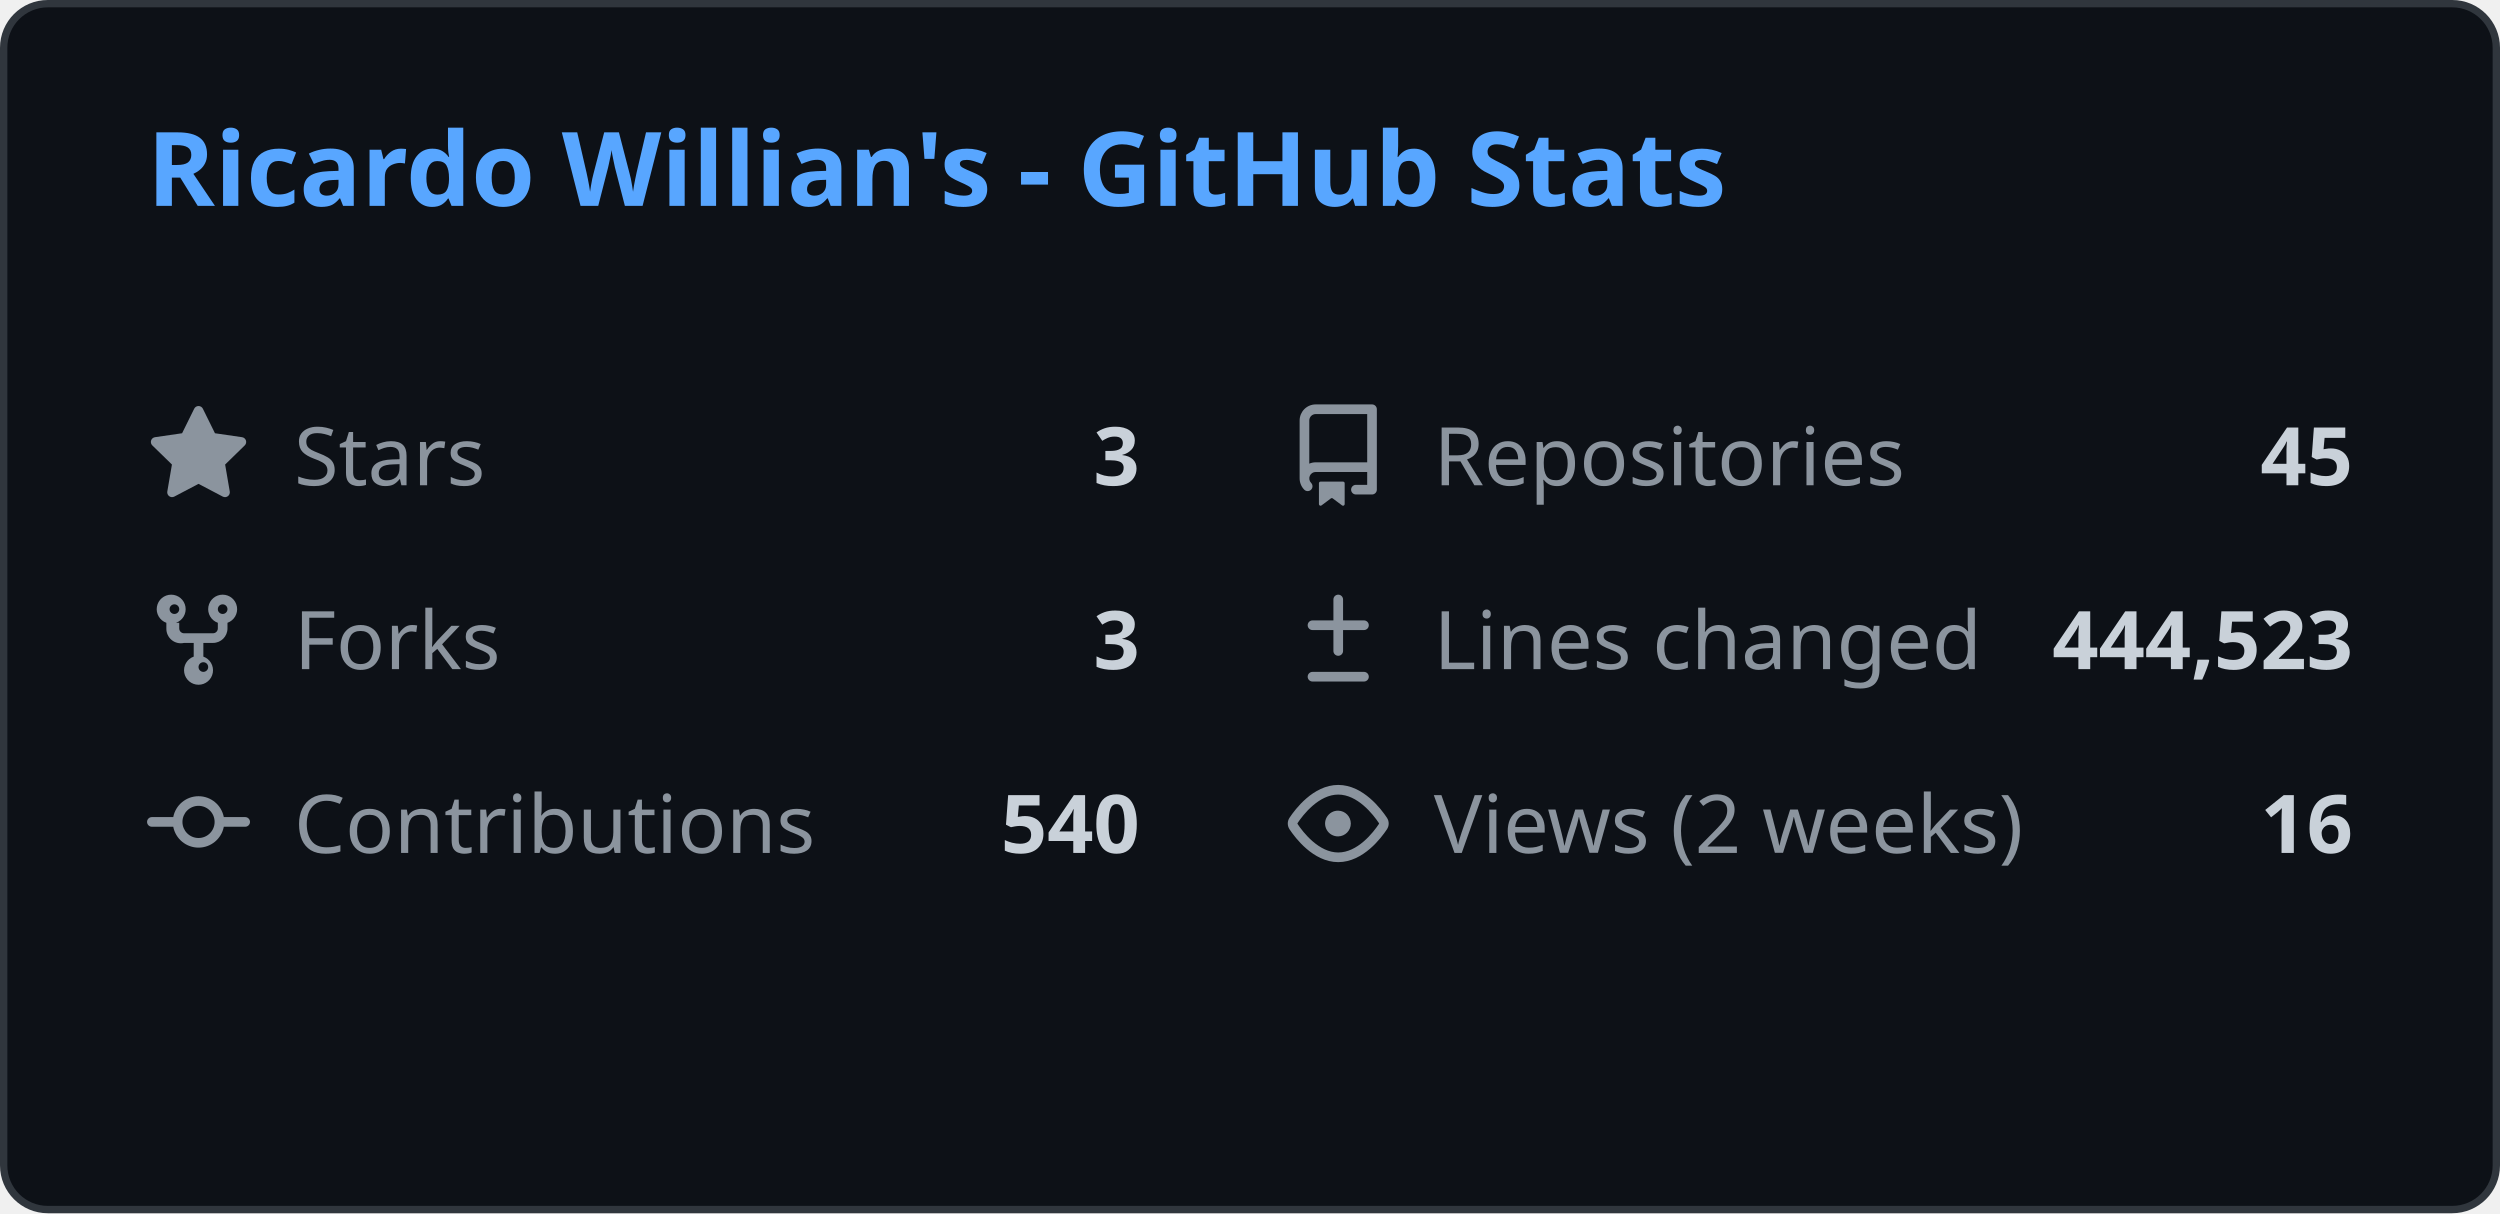
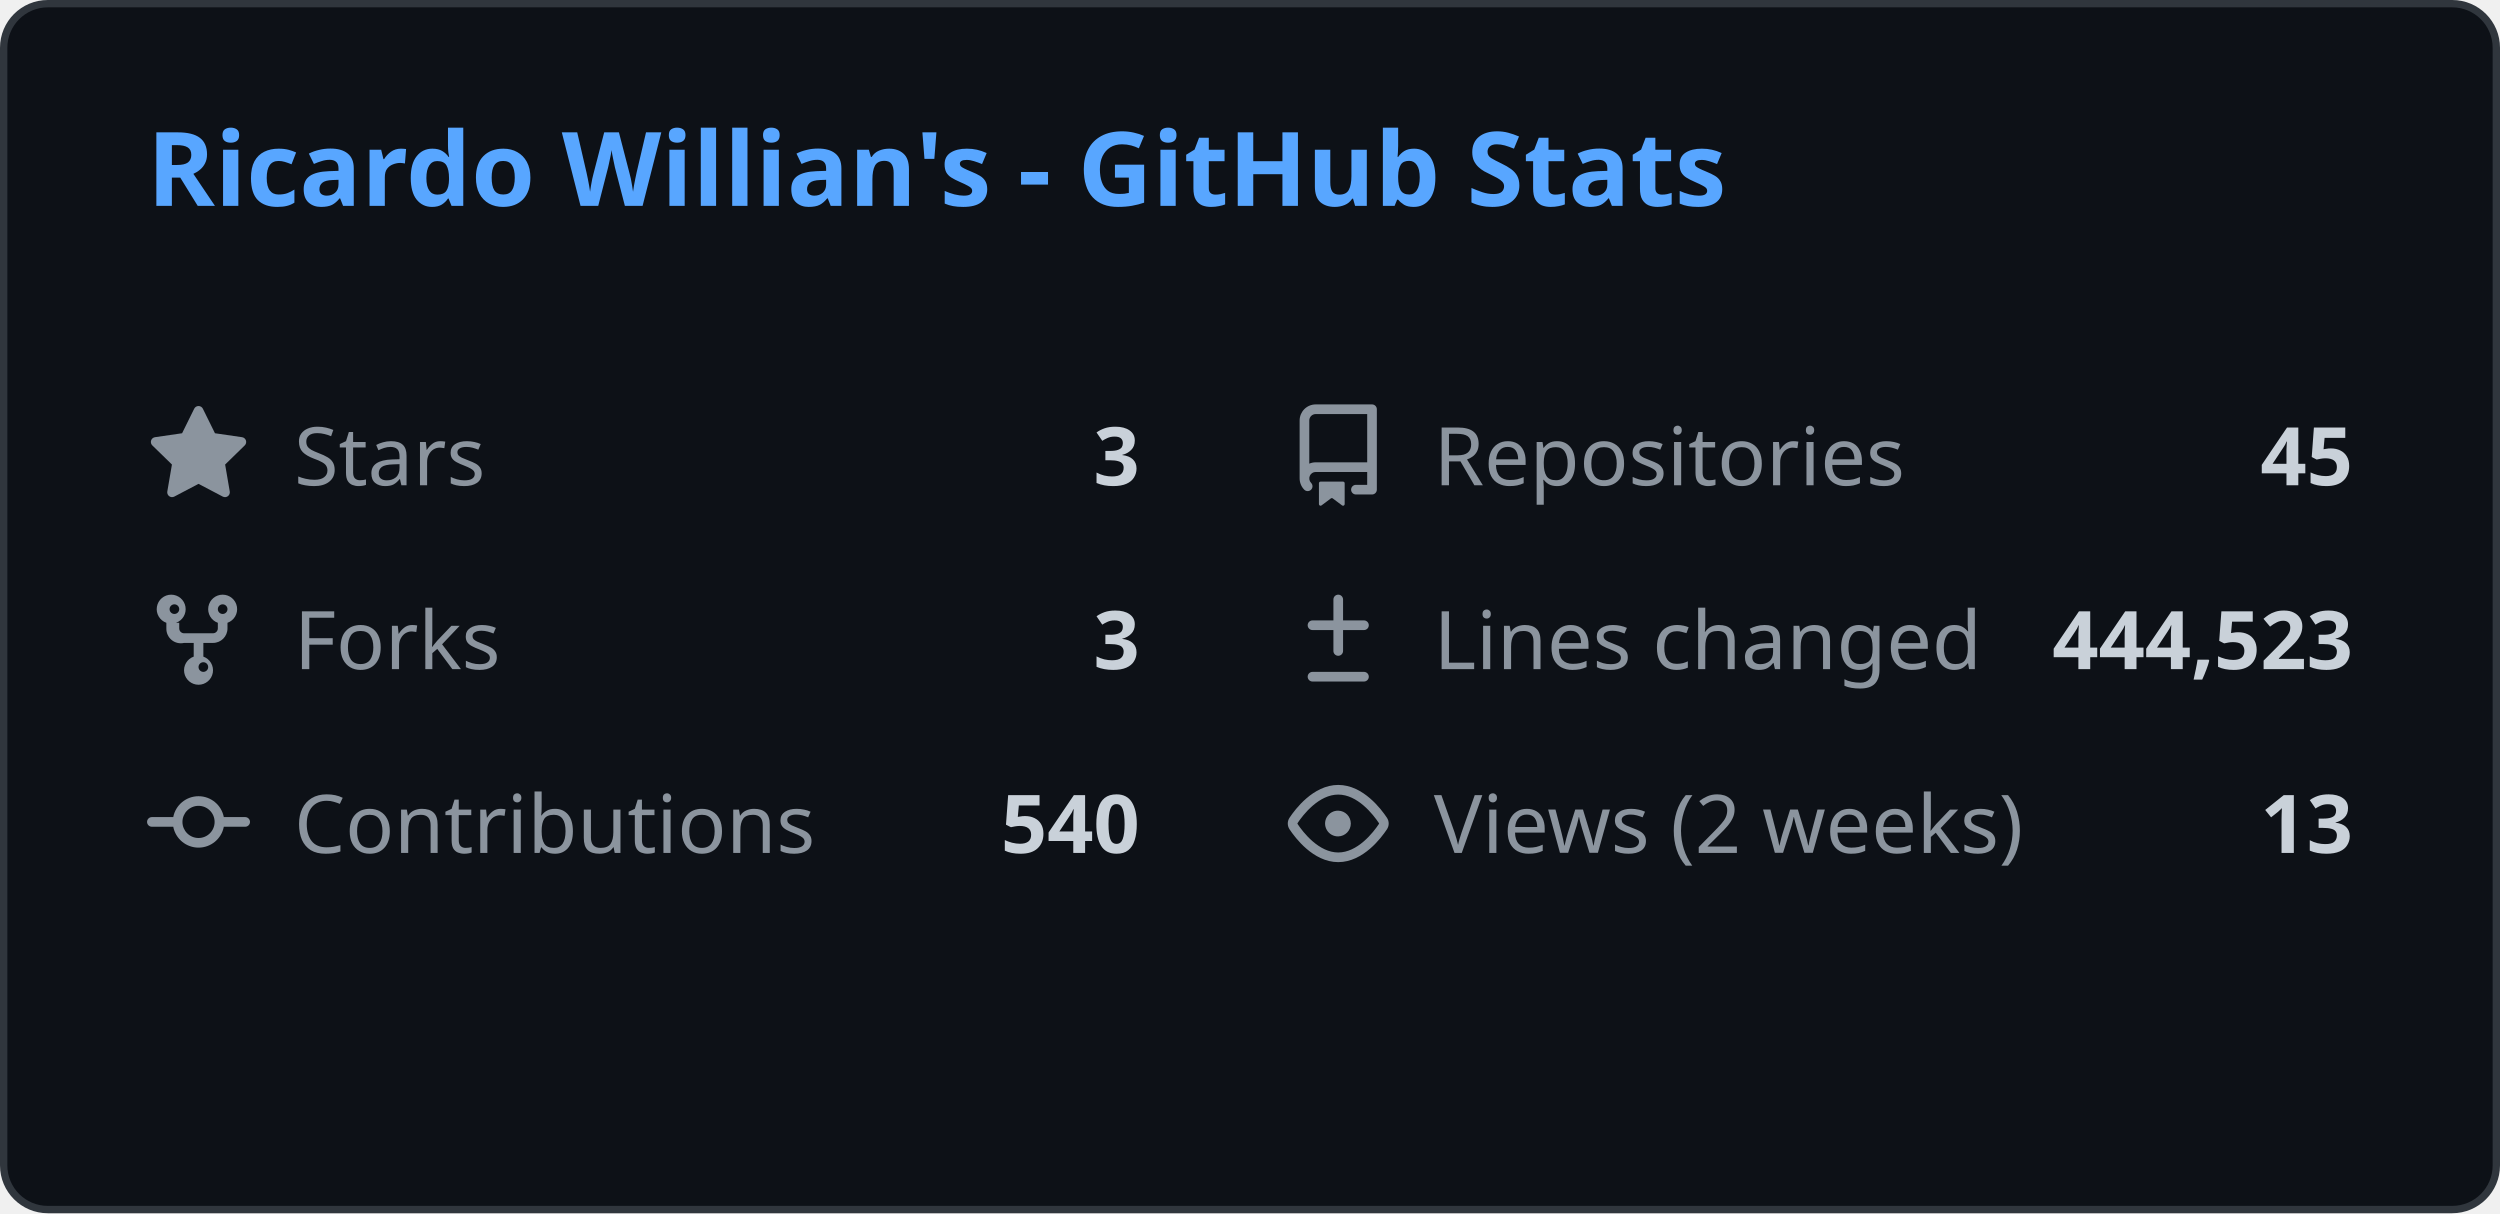
<svg xmlns="http://www.w3.org/2000/svg" width="340" height="165" viewBox="0 0 340 165" fill="none">
  <style>
    .header { font: 600 14px 'Segoe UI', Ubuntu, Sans-Serif; fill: #58a6ff; }
    .stat-label { font: 400 11px 'Segoe UI', Ubuntu, Sans-Serif; fill: #8b949e; }
    .stat-value { font: 600 11px 'Segoe UI', Ubuntu, Sans-Serif; fill: #c9d1d9; }
    .icon { fill: #8b949e; }
    
    @media (prefers-color-scheme: light) {
      .header { fill: #0969da; }
      .stat-label { fill: #57606a; }
      .stat-value { fill: #1f2328; }
      .icon { fill: #57606a; }
      rect.bg { fill: #ffffff !important; stroke: #d0d7de !important; }
    }
  </style>
  <rect class="bg" x="0.5" y="0.5" rx="6" width="339" height="164" fill="#0d1117" stroke="#30363d" />
  <g transform="translate(20, 28)">
    <text class="header">Ricardo Willian's - GitHub Stats</text>
  </g>
  <g transform="translate(20, 55)">
    <svg class="icon" viewBox="0 0 16 16" width="14" height="14">
      <path d="M8 .25a.75.75 0 01.673.418l1.882 3.815 4.21.612a.75.75 0 01.416 1.279l-3.046 2.97.719 4.192a.75.75 0 01-1.088.791L8 12.347l-3.766 1.98a.75.75 0 01-1.088-.79l.72-4.194L.818 6.374a.75.75 0 01.416-1.28l4.21-.611L7.327.668A.75.75 0 018 .25z" />
    </svg>
    <text class="stat-label" x="20" y="11">Stars</text>
    <text class="stat-value" x="135" y="11" text-anchor="end">3</text>
  </g>
  <g transform="translate(175, 55)">
    <svg class="icon" viewBox="0 0 16 16" width="14" height="14">
      <path d="M2 2.5A2.5 2.5 0 014.5 0h8.75a.75.75 0 01.75.75v12.5a.75.75 0 01-.75.75h-2.5a.75.75 0 110-1.5h1.75v-2h-8a1 1 0 00-.714 1.7.75.75 0 01-1.072 1.05A2.495 2.495 0 012 11.5v-9zm10.5-1H4.5a1 1 0 00-1 1v6.708A2.486 2.486 0 014.5 9h8V1.5zM5 12.25v3.25a.25.25 0 00.4.2l1.45-1.087a.25.25 0 01.3 0L8.6 15.7a.25.25 0 00.4-.2v-3.25a.25.25 0 00-.25-.25h-3.5a.25.25 0 00-.25.25z" />
    </svg>
    <text class="stat-label" x="20" y="11">Repositories</text>
    <text class="stat-value" x="145" y="11" text-anchor="end">45</text>
  </g>
  <g transform="translate(20, 80)">
    <svg class="icon" viewBox="0 0 16 16" width="14" height="14">
      <path d="M5 5.372v.878c0 .414.336.75.75.75h4.5a.75.75 0 00.75-.75v-.878a2.25 2.25 0 111.5 0v.878a2.25 2.25 0 01-2.25 2.25h-1.5v2.128a2.251 2.251 0 11-1.5 0V8.5h-1.5A2.25 2.25 0 013 6.25v-.878a2.25 2.25 0 111.5 0zM5 3.25a.75.75 0 10-1.5 0 .75.75 0 001.5 0zm6.75.75a.75.75 0 10-.75-.75.75.75 0 00.75.75zM8 12.25a.75.75 0 101.5 0 .75.75 0 00-1.5 0z" />
    </svg>
    <text class="stat-label" x="20" y="11">Forks</text>
    <text class="stat-value" x="135" y="11" text-anchor="end">3</text>
  </g>
  <g transform="translate(175, 80)">
    <svg class="icon" viewBox="0 0 16 16" width="14" height="14">
      <path d="M8.75 1.75a.75.75 0 00-1.5 0V5H4a.75.75 0 000 1.5h3.25v3.25a.75.75 0 001.5 0V6.5H12a.75.75 0 000-1.5H8.75V1.75zM4 13a.75.75 0 000 1.5h8a.75.75 0 000-1.5H4z" />
    </svg>
    <text class="stat-label" x="20" y="11">Lines changed</text>
    <text class="stat-value" x="145" y="11" text-anchor="end">444,523</text>
  </g>
  <g transform="translate(20, 105)">
    <svg class="icon" viewBox="0 0 16 16" width="14" height="14">
      <path d="M11.93 8.5a4.002 4.002 0 01-7.86 0H.75a.75.75 0 010-1.5h3.32a4.002 4.002 0 017.86 0h3.32a.75.75 0 010 1.5h-3.32zm-1.43-.75a2.5 2.5 0 10-5 0 2.5 2.5 0 005 0z" />
    </svg>
    <text class="stat-label" x="20" y="11">Contributions</text>
    <text class="stat-value" x="135" y="11" text-anchor="end">540</text>
  </g>
  <g transform="translate(175, 105)">
    <svg class="icon" viewBox="0 0 16 16" width="14" height="14">
      <path d="M8 2c1.981 0 3.671.992 4.933 2.078 1.27 1.091 2.187 2.345 2.637 3.023a1.62 1.62 0 010 1.798c-.45.678-1.367 1.932-2.637 3.023C11.67 13.008 9.981 14 8 14c-1.981 0-3.671-.992-4.933-2.078C1.797 10.83.88 9.576.43 8.898a1.62 1.62 0 010-1.798c.45-.677 1.367-1.931 2.637-3.022C4.33 2.992 6.019 2 8 2zM1.679 7.932a.12.12 0 000 .136c.411.622 1.241 1.75 2.366 2.717C5.176 11.758 6.527 12.5 8 12.5c1.473 0 2.825-.742 3.955-1.715 1.124-.967 1.954-2.096 2.366-2.717a.12.12 0 000-.136c-.412-.621-1.242-1.75-2.366-2.717C10.824 4.242 9.473 3.5 8 3.5c-1.473 0-2.824.742-3.955 1.715-1.124.967-1.954 2.096-2.366 2.717zM8 10a2 2 0 11-.001-3.999A2 2 0 018 10z" />
    </svg>
    <text class="stat-label" x="20" y="11">Views (2 weeks)</text>
-     <text class="stat-value" x="145" y="11" text-anchor="end">16</text>
+     <text class="stat-value" x="145" y="11" text-anchor="end">13</text>
  </g>
</svg>
